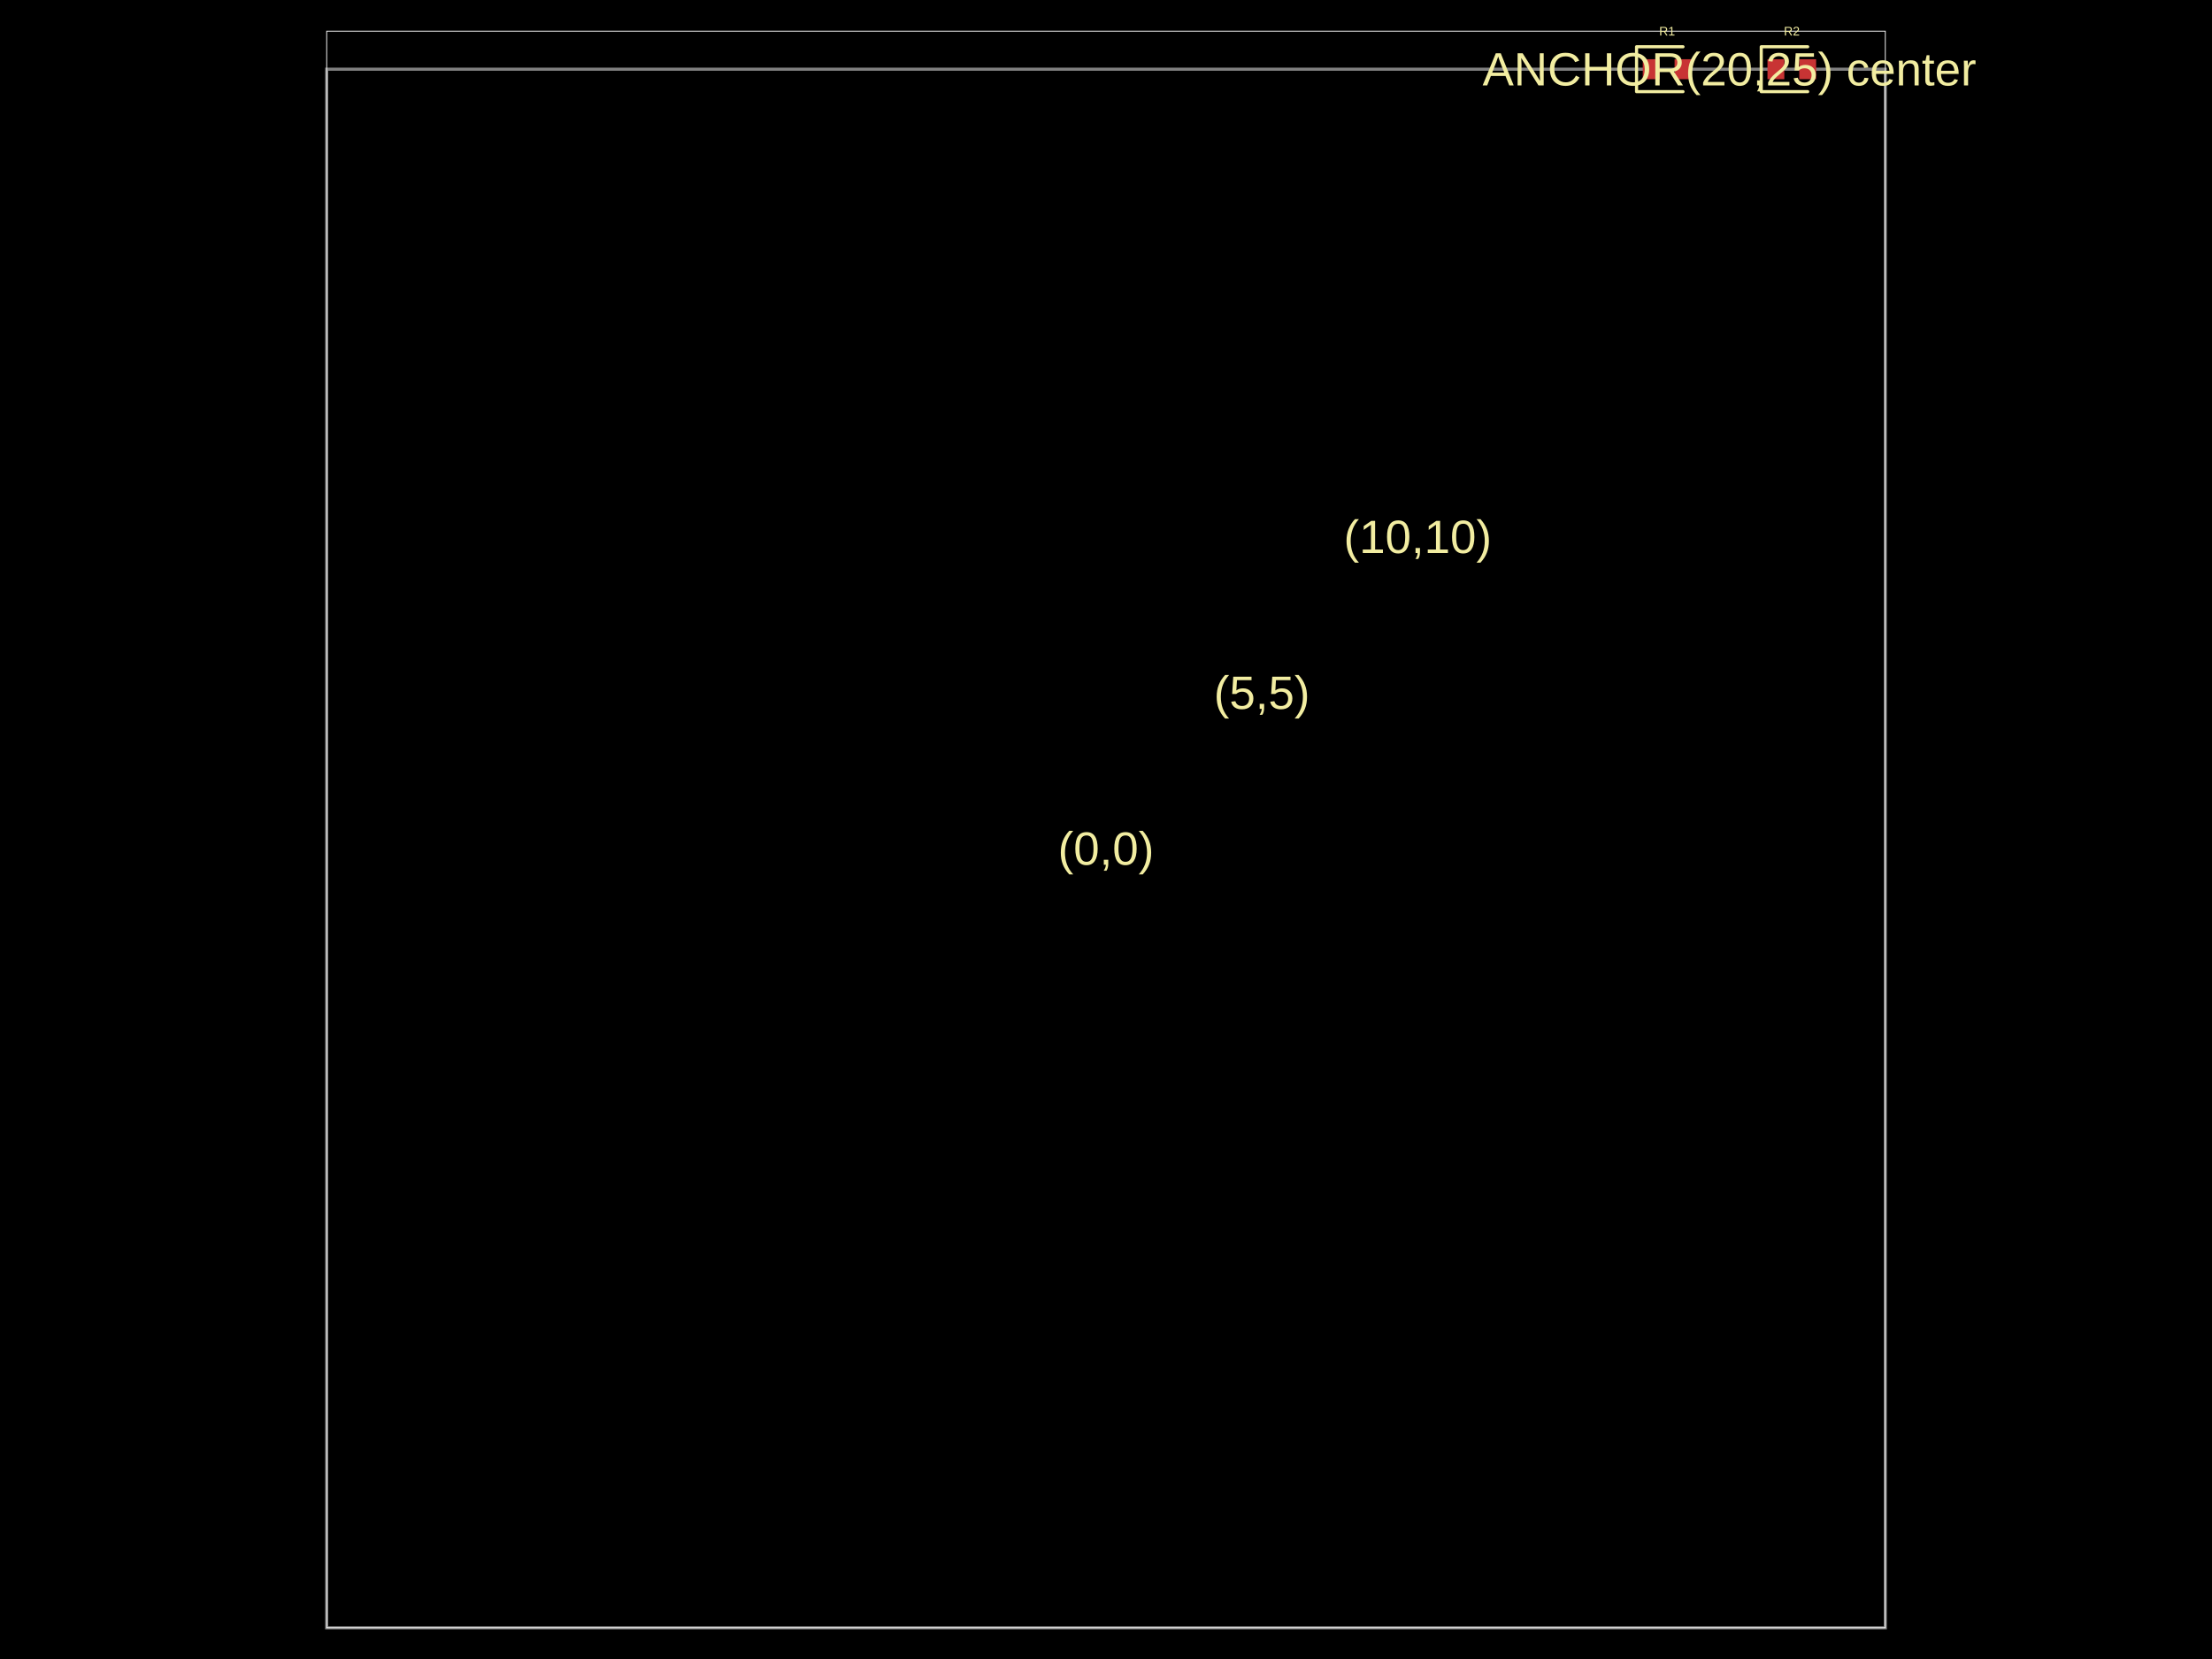
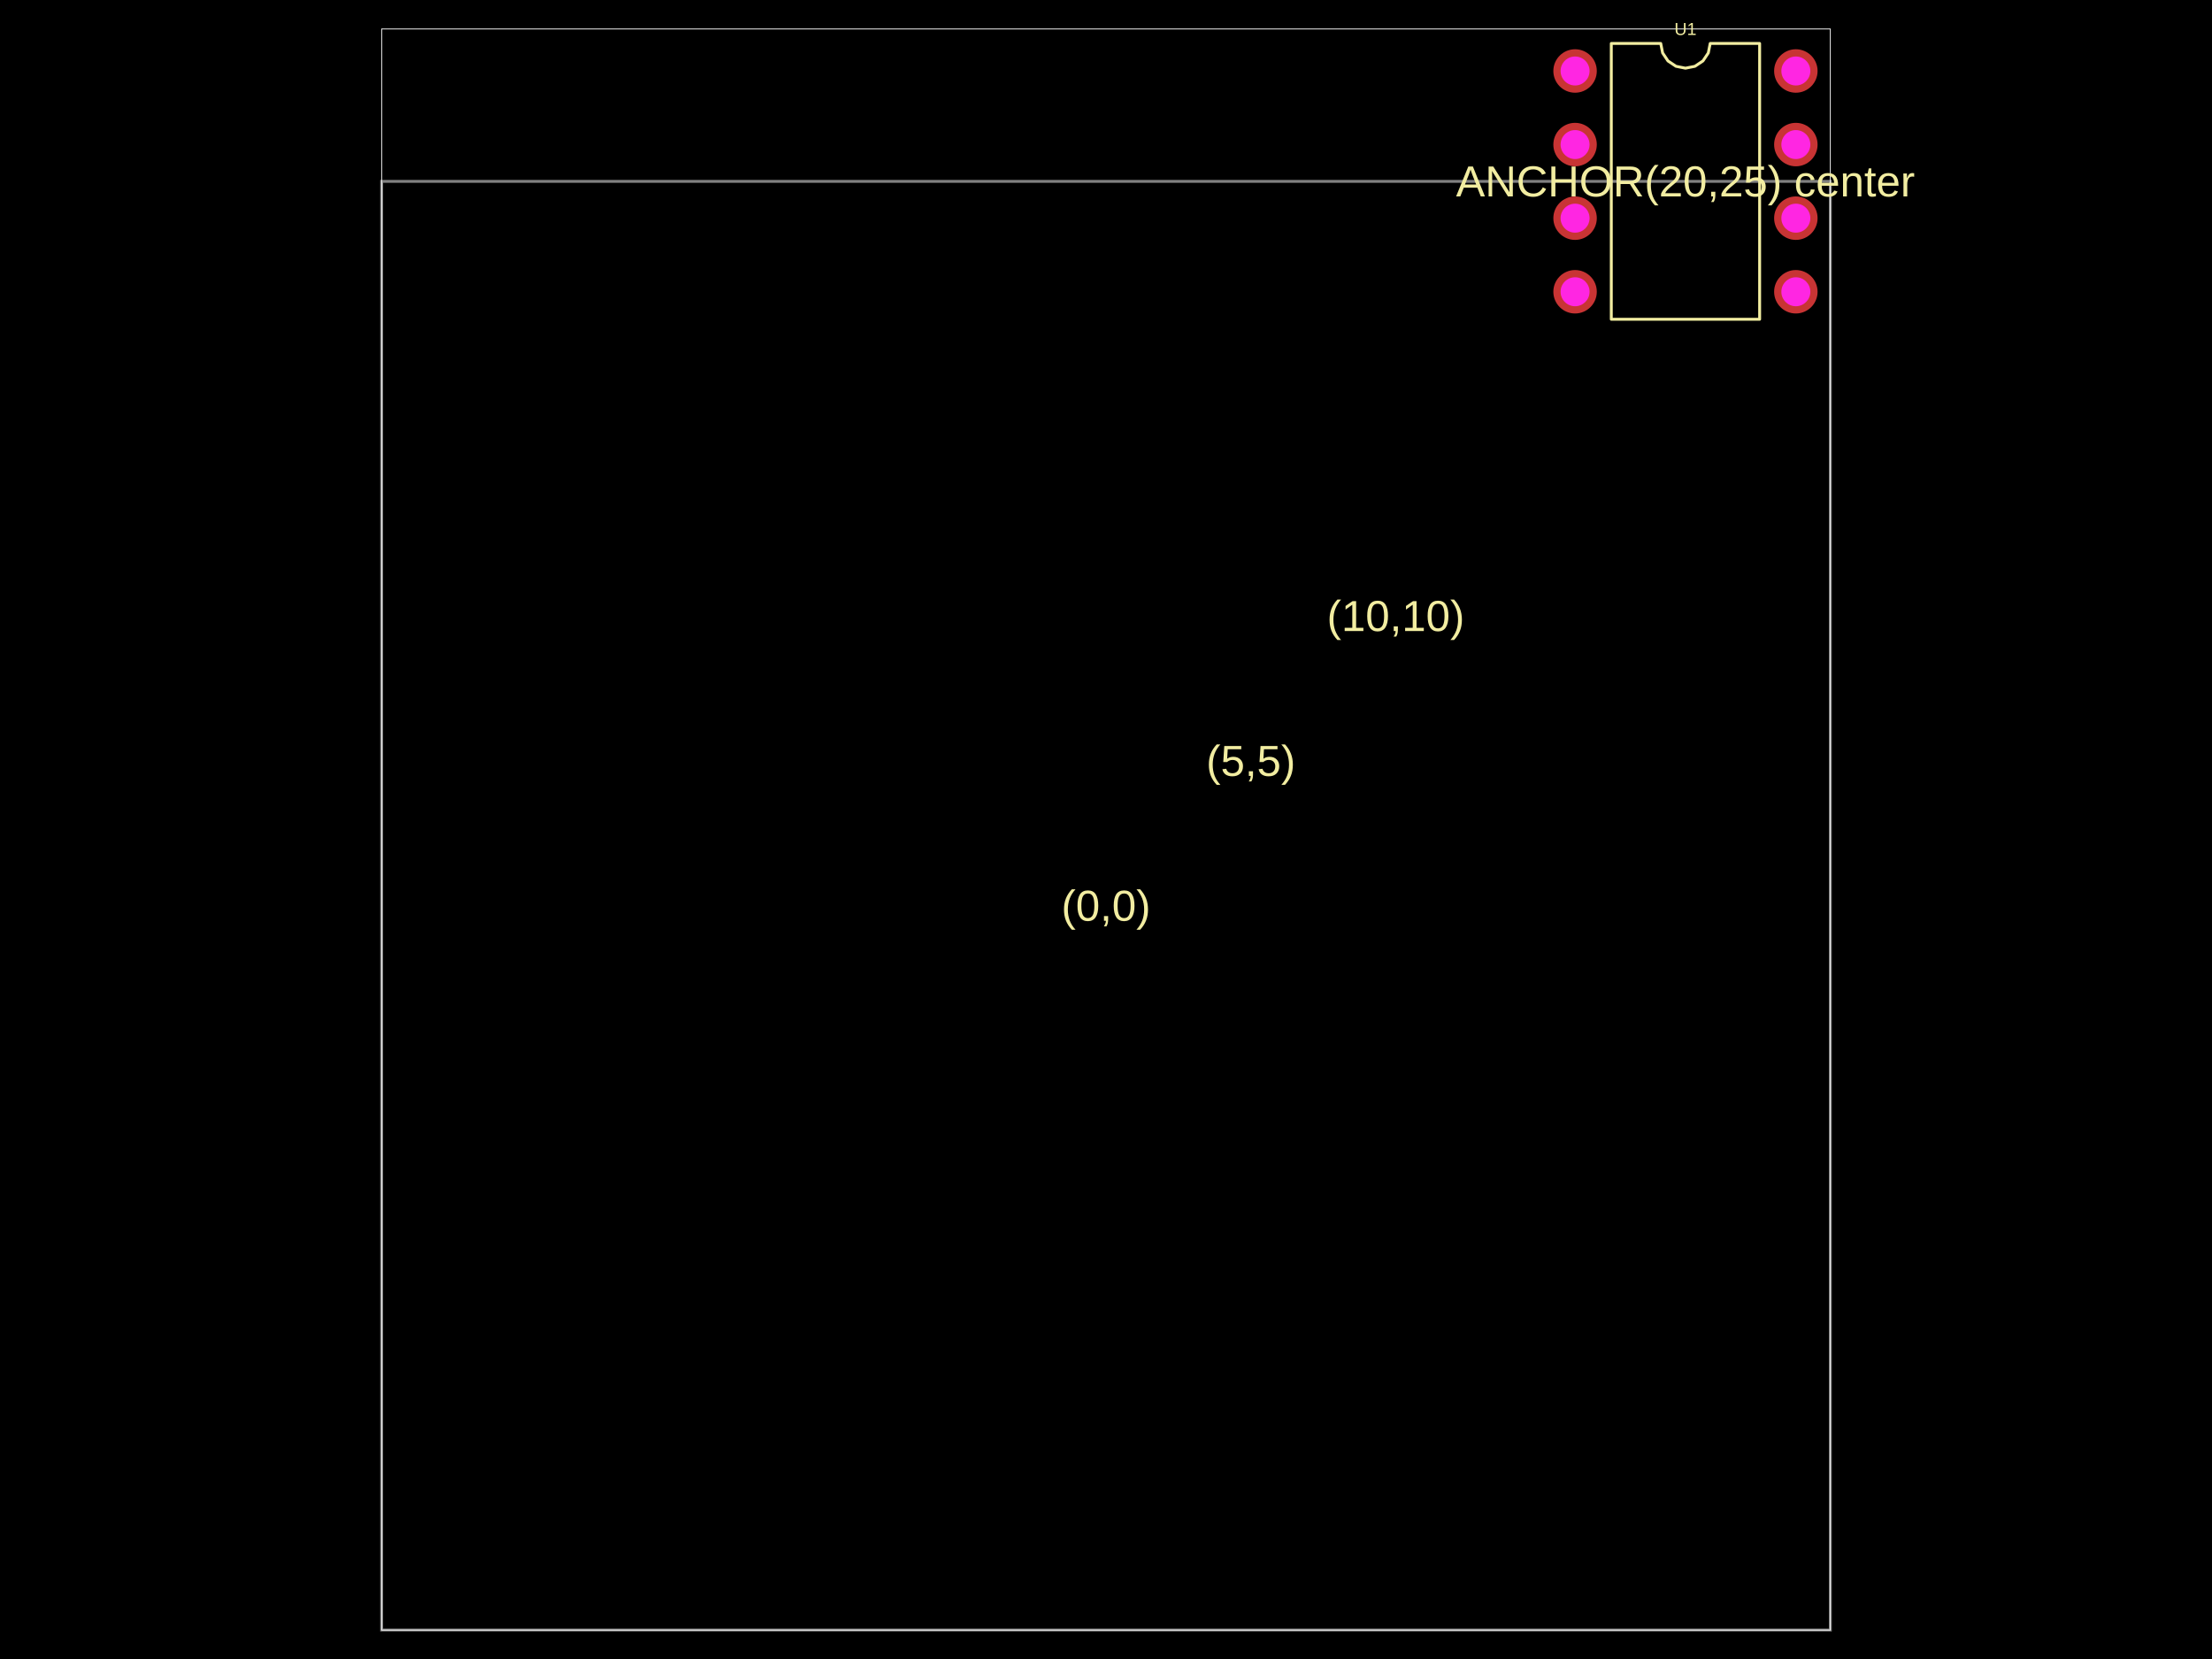
<svg xmlns="http://www.w3.org/2000/svg" width="800" height="600" data-software-used-string="@tscircuit/core@0.0.798">
  <style />
  <rect class="boundary" x="0" y="0" fill="#000" width="800" height="600" data-type="pcb_background" data-pcb-layer="global" />
-   <rect class="pcb-boundary" fill="none" stroke="#fff" stroke-width="0.3" x="118.151" y="11.274" width="563.698" height="577.452" data-type="pcb_boundary" data-pcb-layer="global" />
-   <path class="pcb-board" d="M 118.151 588.726 L 681.849 588.726 L 681.849 25.028 L 118.151 25.028 Z" fill="none" stroke="rgba(255, 255, 255, 0.5)" stroke-width="1.127" data-type="pcb_board" data-pcb-layer="board" />
-   <rect class="pcb-pad" fill="rgb(200, 52, 52)" x="594.138" y="21.421" width="6.088" height="7.215" data-type="pcb_smtpad" data-pcb-layer="top" />
-   <rect class="pcb-pad" fill="rgb(200, 52, 52)" x="605.637" y="21.421" width="6.088" height="7.215" data-type="pcb_smtpad" data-pcb-layer="top" />
-   <rect class="pcb-pad" fill="rgb(200, 52, 52)" x="639.233" y="21.421" width="6.088" height="7.215" data-type="pcb_smtpad" data-pcb-layer="top" />
-   <rect class="pcb-pad" fill="rgb(200, 52, 52)" x="650.733" y="21.421" width="6.088" height="7.215" data-type="pcb_smtpad" data-pcb-layer="top" />
-   <text x="0" y="0" dx="0" dy="0" fill="#f2eda1" font-family="Arial, sans-serif" font-size="16.911" text-anchor="middle" dominant-baseline="central" transform="matrix(1,0,0,1,400,306.8771)" class="pcb-silkscreen-text pcb-silkscreen-top" data-pcb-silkscreen-text-id="null" stroke="none" data-type="pcb_silkscreen_text" data-pcb-layer="top">(0,0)</text>
-   <text x="0" y="0" dx="0" dy="0" fill="#f2eda1" font-family="Arial, sans-serif" font-size="16.911" text-anchor="middle" dominant-baseline="central" transform="matrix(1,0,0,1,456.3698,250.5073)" class="pcb-silkscreen-text pcb-silkscreen-top" data-pcb-silkscreen-text-id="null" stroke="none" data-type="pcb_silkscreen_text" data-pcb-layer="top">(5,5)</text>
-   <text x="0" y="0" dx="0" dy="0" fill="#f2eda1" font-family="Arial, sans-serif" font-size="16.911" text-anchor="middle" dominant-baseline="central" transform="matrix(1,0,0,1,512.7396,194.1375)" class="pcb-silkscreen-text pcb-silkscreen-top" data-pcb-silkscreen-text-id="null" stroke="none" data-type="pcb_silkscreen_text" data-pcb-layer="top">(10,10)</text>
-   <text x="0" y="0" dx="0" dy="0" fill="#f2eda1" font-family="Arial, sans-serif" font-size="16.911" text-anchor="middle" dominant-baseline="central" transform="matrix(1,0,0,1,625.4791,25.02818)" class="pcb-silkscreen-text pcb-silkscreen-top" data-pcb-silkscreen-text-id="null" stroke="none" data-type="pcb_silkscreen_text" data-pcb-layer="top">ANCHOR(20,25) center</text>
-   <path class="pcb-silkscreen pcb-silkscreen-top" d="M 608.681 16.911 L 591.883 16.911 L 591.883 33.145 L 608.681 33.145" fill="none" stroke="#f2eda1" stroke-width="1.127" stroke-linecap="round" stroke-linejoin="round" data-pcb-component-id="pcb_component_0" data-pcb-silkscreen-path-id="pcb_silkscreen_path_0" data-type="pcb_silkscreen_path" data-pcb-layer="top" />
-   <text x="0" y="0" dx="0" dy="0" fill="#f2eda1" font-family="Arial, sans-serif" font-size="4.51" text-anchor="middle" dominant-baseline="central" transform="matrix(1,0,0,1,602.9312,11.27396)" class="pcb-silkscreen-text pcb-silkscreen-top" data-pcb-silkscreen-text-id="pcb_component_0" stroke="none" data-type="pcb_silkscreen_text" data-pcb-layer="top">R1</text>
-   <path class="pcb-silkscreen pcb-silkscreen-top" d="M 653.777 16.911 L 636.979 16.911 L 636.979 33.145 L 653.777 33.145" fill="none" stroke="#f2eda1" stroke-width="1.127" stroke-linecap="round" stroke-linejoin="round" data-pcb-component-id="pcb_component_1" data-pcb-silkscreen-path-id="pcb_silkscreen_path_1" data-type="pcb_silkscreen_path" data-pcb-layer="top" />
-   <text x="0" y="0" dx="0" dy="0" fill="#f2eda1" font-family="Arial, sans-serif" font-size="4.51" text-anchor="middle" dominant-baseline="central" transform="matrix(1,0,0,1,648.0271,11.27396)" class="pcb-silkscreen-text pcb-silkscreen-top" data-pcb-silkscreen-text-id="pcb_component_1" stroke="none" data-type="pcb_silkscreen_text" data-pcb-layer="top">R2</text>
+   <rect class="pcb-boundary" fill="none" stroke="#fff" stroke-width="0.3" x="138.037" y="10.479" width="523.926" height="579.043" data-type="pcb_boundary" data-pcb-layer="global" />
+   <path class="pcb-board" d="M 138.037 589.521 L 661.963 589.521 L 661.963 65.596 L 138.037 65.596 Z" fill="none" stroke="rgba(255, 255, 255, 0.5)" stroke-width="1.048" data-type="pcb_board" data-pcb-layer="board" />
+   <g data-type="pcb_plated_hole" data-pcb-layer="through">
+     <circle class="pcb-hole-outer" fill="rgb(200, 52, 52)" cx="569.647" cy="25.672" r="7.859" data-type="pcb_plated_hole" data-pcb-layer="top" />
+     <circle class="pcb-hole-inner" fill="#FF26E2" cx="569.647" cy="25.672" r="5.239" data-type="pcb_plated_hole_drill" data-pcb-layer="drill" />
+   </g>
+   <g data-type="pcb_plated_hole" data-pcb-layer="through">
+     <circle class="pcb-hole-outer" fill="rgb(200, 52, 52)" cx="569.647" cy="52.288" r="7.859" data-type="pcb_plated_hole" data-pcb-layer="top" />
+     <circle class="pcb-hole-inner" fill="#FF26E2" cx="569.647" cy="52.288" r="5.239" data-type="pcb_plated_hole_drill" data-pcb-layer="drill" />
+   </g>
+   <g data-type="pcb_plated_hole" data-pcb-layer="through">
+     <circle class="pcb-hole-outer" fill="rgb(200, 52, 52)" cx="569.647" cy="78.903" r="7.859" data-type="pcb_plated_hole" data-pcb-layer="top" />
+     <circle class="pcb-hole-inner" fill="#FF26E2" cx="569.647" cy="78.903" r="5.239" data-type="pcb_plated_hole_drill" data-pcb-layer="drill" />
+   </g>
+   <g data-type="pcb_plated_hole" data-pcb-layer="through">
+     <circle class="pcb-hole-outer" fill="rgb(200, 52, 52)" cx="569.647" cy="105.519" r="7.859" data-type="pcb_plated_hole" data-pcb-layer="top" />
+     <circle class="pcb-hole-inner" fill="#FF26E2" cx="569.647" cy="105.519" r="5.239" data-type="pcb_plated_hole_drill" data-pcb-layer="drill" />
+   </g>
+   <g data-type="pcb_plated_hole" data-pcb-layer="through">
+     <circle class="pcb-hole-outer" fill="rgb(200, 52, 52)" cx="649.494" cy="105.519" r="7.859" data-type="pcb_plated_hole" data-pcb-layer="top" />
+     <circle class="pcb-hole-inner" fill="#FF26E2" cx="649.494" cy="105.519" r="5.239" data-type="pcb_plated_hole_drill" data-pcb-layer="drill" />
+   </g>
+   <g data-type="pcb_plated_hole" data-pcb-layer="through">
+     <circle class="pcb-hole-outer" fill="rgb(200, 52, 52)" cx="649.494" cy="78.903" r="7.859" data-type="pcb_plated_hole" data-pcb-layer="top" />
+     <circle class="pcb-hole-inner" fill="#FF26E2" cx="649.494" cy="78.903" r="5.239" data-type="pcb_plated_hole_drill" data-pcb-layer="drill" />
+   </g>
+   <g data-type="pcb_plated_hole" data-pcb-layer="through">
+     <circle class="pcb-hole-outer" fill="rgb(200, 52, 52)" cx="649.494" cy="52.288" r="7.859" data-type="pcb_plated_hole" data-pcb-layer="top" />
+     <circle class="pcb-hole-inner" fill="#FF26E2" cx="649.494" cy="52.288" r="5.239" data-type="pcb_plated_hole_drill" data-pcb-layer="drill" />
+   </g>
+   <g data-type="pcb_plated_hole" data-pcb-layer="through">
+     <circle class="pcb-hole-outer" fill="rgb(200, 52, 52)" cx="649.494" cy="25.672" r="7.859" data-type="pcb_plated_hole" data-pcb-layer="top" />
+     <circle class="pcb-hole-inner" fill="#FF26E2" cx="649.494" cy="25.672" r="5.239" data-type="pcb_plated_hole_drill" data-pcb-layer="drill" />
+   </g>
+   <text x="0" y="0" dx="0" dy="0" fill="#f2eda1" font-family="Arial, sans-serif" font-size="15.718" text-anchor="middle" dominant-baseline="central" transform="matrix(1,0,0,1,400,327.5585)" class="pcb-silkscreen-text pcb-silkscreen-top" data-pcb-silkscreen-text-id="null" stroke="none" data-type="pcb_silkscreen_text" data-pcb-layer="top">(0,0)</text>
+   <text x="0" y="0" dx="0" dy="0" fill="#f2eda1" font-family="Arial, sans-serif" font-size="15.718" text-anchor="middle" dominant-baseline="central" transform="matrix(1,0,0,1,452.3926,275.1659)" class="pcb-silkscreen-text pcb-silkscreen-top" data-pcb-silkscreen-text-id="null" stroke="none" data-type="pcb_silkscreen_text" data-pcb-layer="top">(5,5)</text>
+   <text x="0" y="0" dx="0" dy="0" fill="#f2eda1" font-family="Arial, sans-serif" font-size="15.718" text-anchor="middle" dominant-baseline="central" transform="matrix(1,0,0,1,504.7852,222.7733)" class="pcb-silkscreen-text pcb-silkscreen-top" data-pcb-silkscreen-text-id="null" stroke="none" data-type="pcb_silkscreen_text" data-pcb-layer="top">(10,10)</text>
+   <text x="0" y="0" dx="0" dy="0" fill="#f2eda1" font-family="Arial, sans-serif" font-size="15.718" text-anchor="middle" dominant-baseline="central" transform="matrix(1,0,0,1,609.5704,65.59553)" class="pcb-silkscreen-text pcb-silkscreen-top" data-pcb-silkscreen-text-id="null" stroke="none" data-type="pcb_silkscreen_text" data-pcb-layer="top">ANCHOR(20,25) center</text>
+   <path class="pcb-silkscreen pcb-silkscreen-top" d="M 582.745 115.473 L 582.745 15.718 L 600.629 15.718 L 601.309 19.14 L 603.248 22.04 L 606.149 23.979 L 609.57 24.659 L 612.992 23.979 L 615.893 22.04 L 617.831 19.14 L 618.512 15.718 L 636.395 15.718 L 636.395 115.473 L 582.745 115.473 Z" fill="none" stroke="#f2eda1" stroke-width="1.048" stroke-linecap="round" stroke-linejoin="round" data-pcb-component-id="pcb_component_0" data-pcb-silkscreen-path-id="pcb_silkscreen_path_0" data-type="pcb_silkscreen_path" data-pcb-layer="top" />
+   <text x="0" y="0" dx="0" dy="0" fill="#f2eda1" font-family="Arial, sans-serif" font-size="6.287" text-anchor="middle" dominant-baseline="central" transform="matrix(1,0,0,1,609.5704,10.47852)" class="pcb-silkscreen-text pcb-silkscreen-top" data-pcb-silkscreen-text-id="pcb_component_0" stroke="none" data-type="pcb_silkscreen_text" data-pcb-layer="top">U1</text>
</svg>
